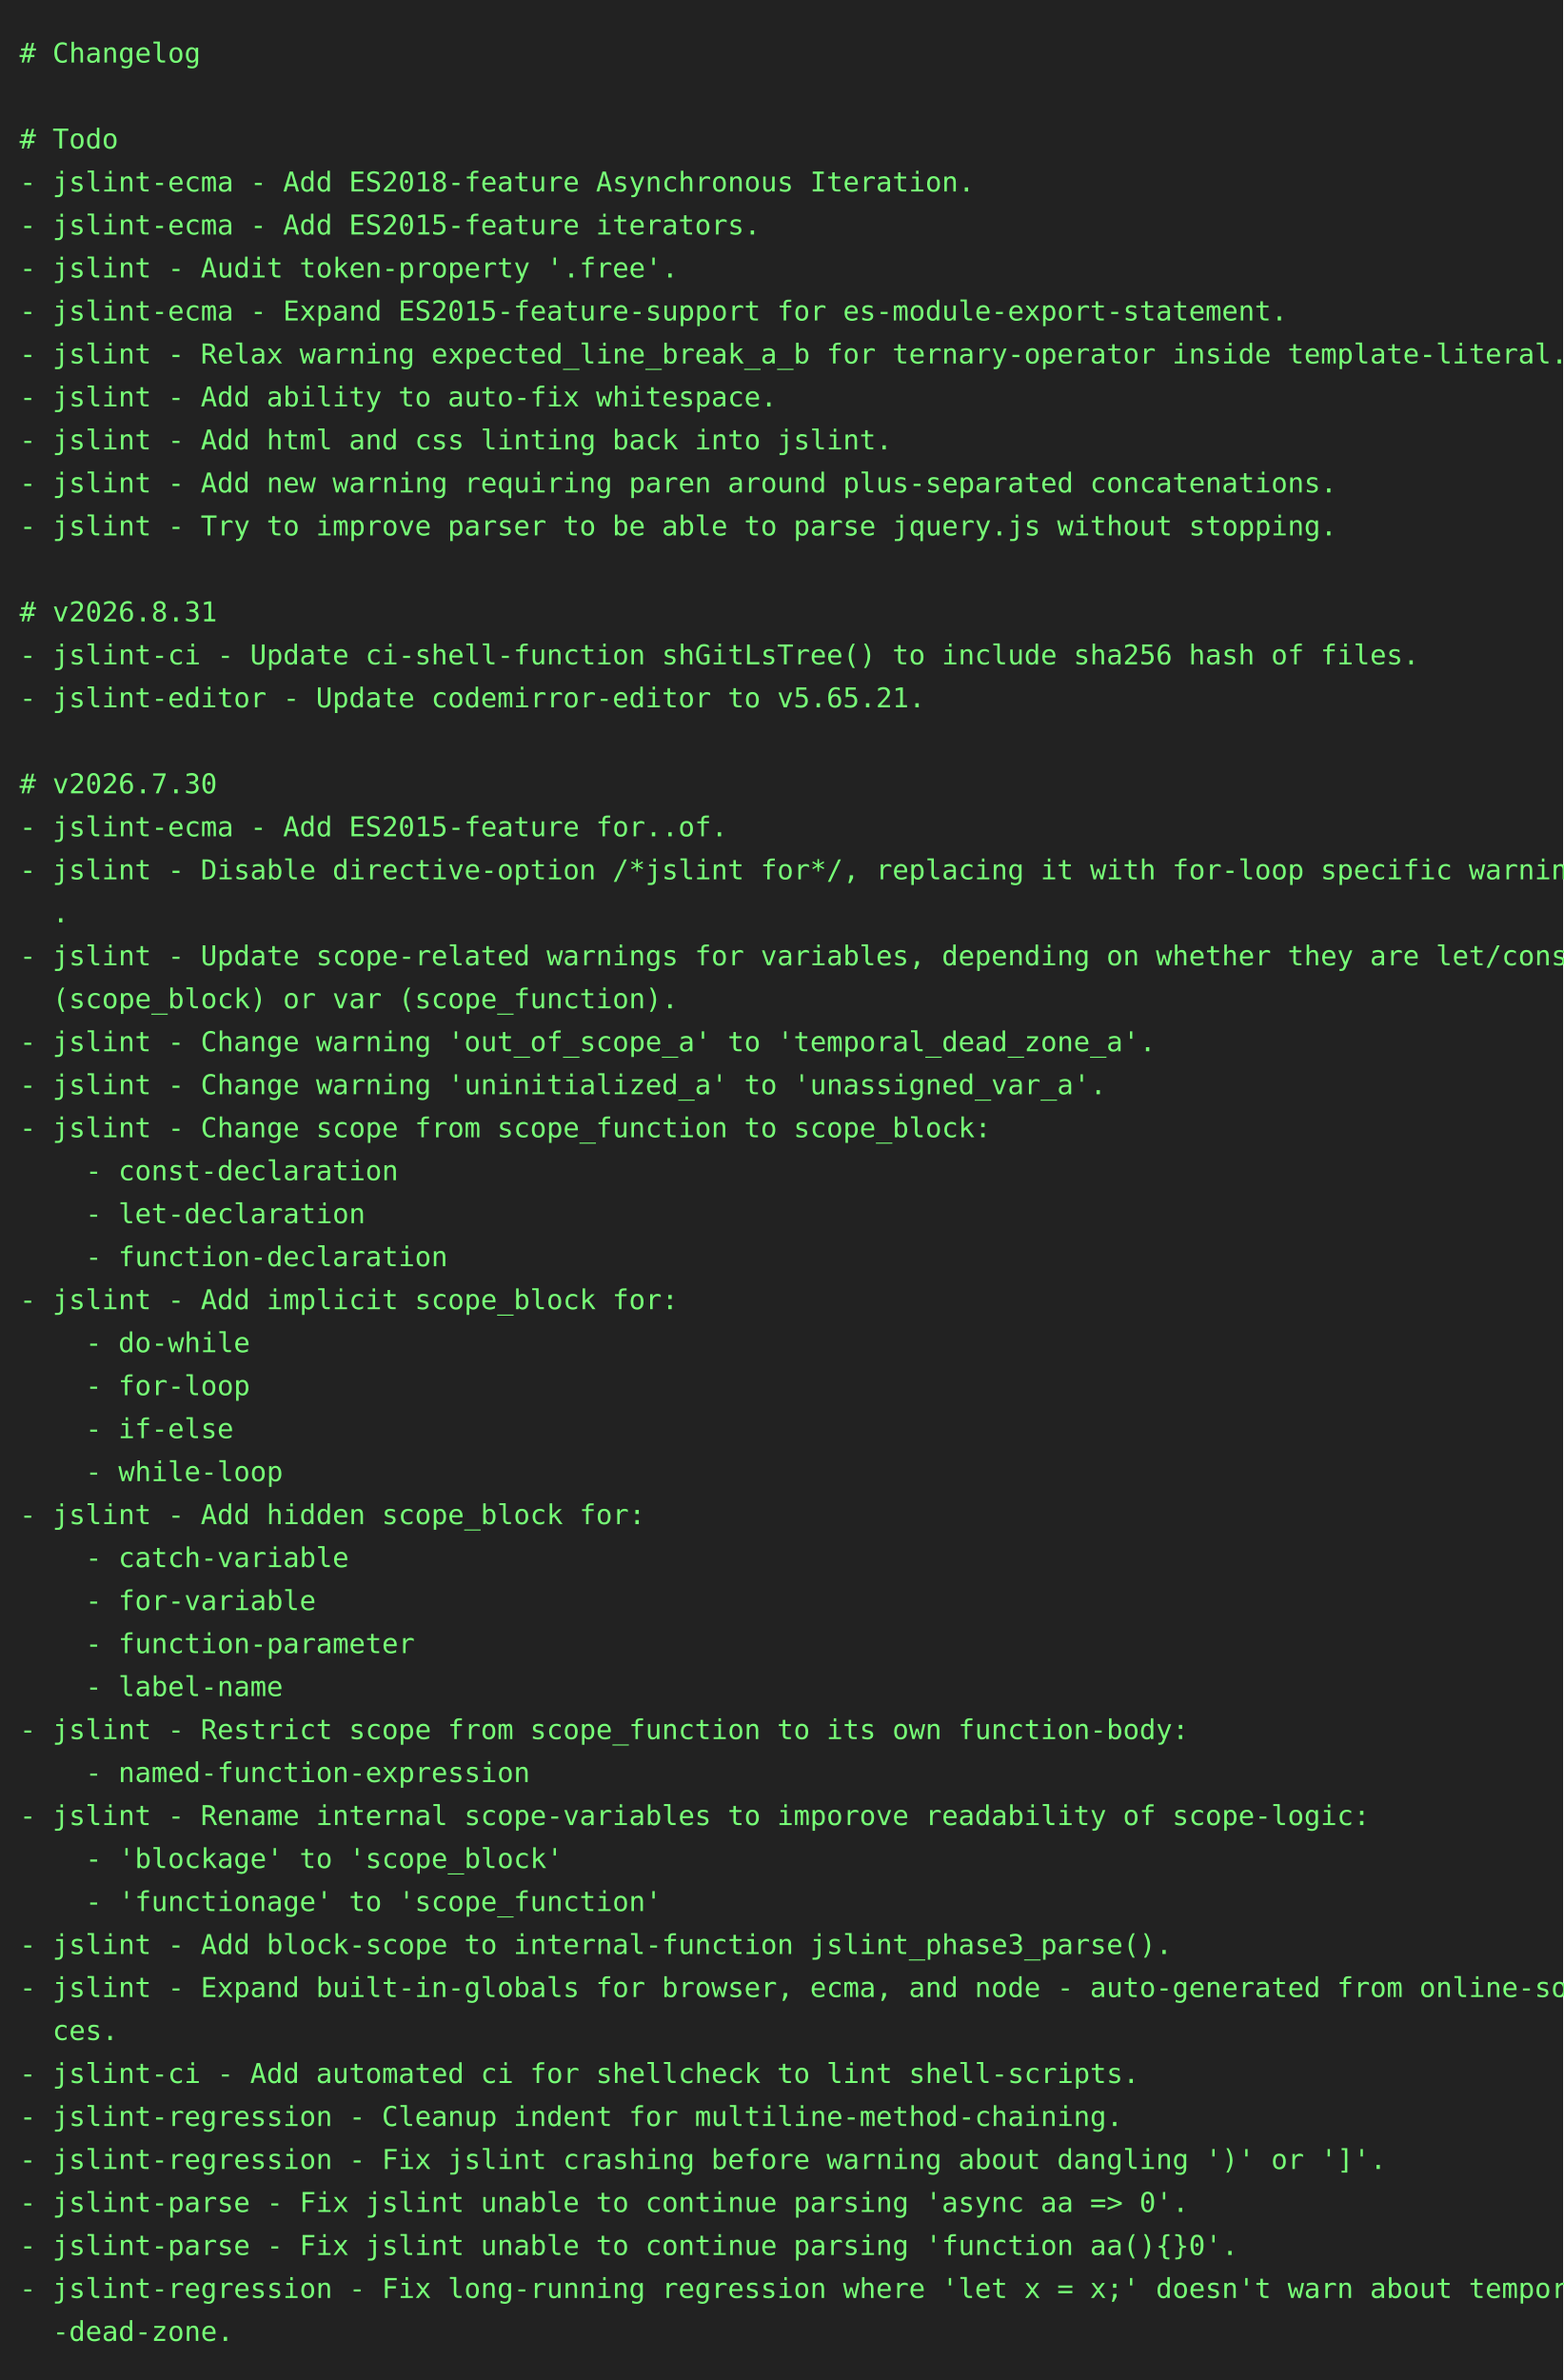
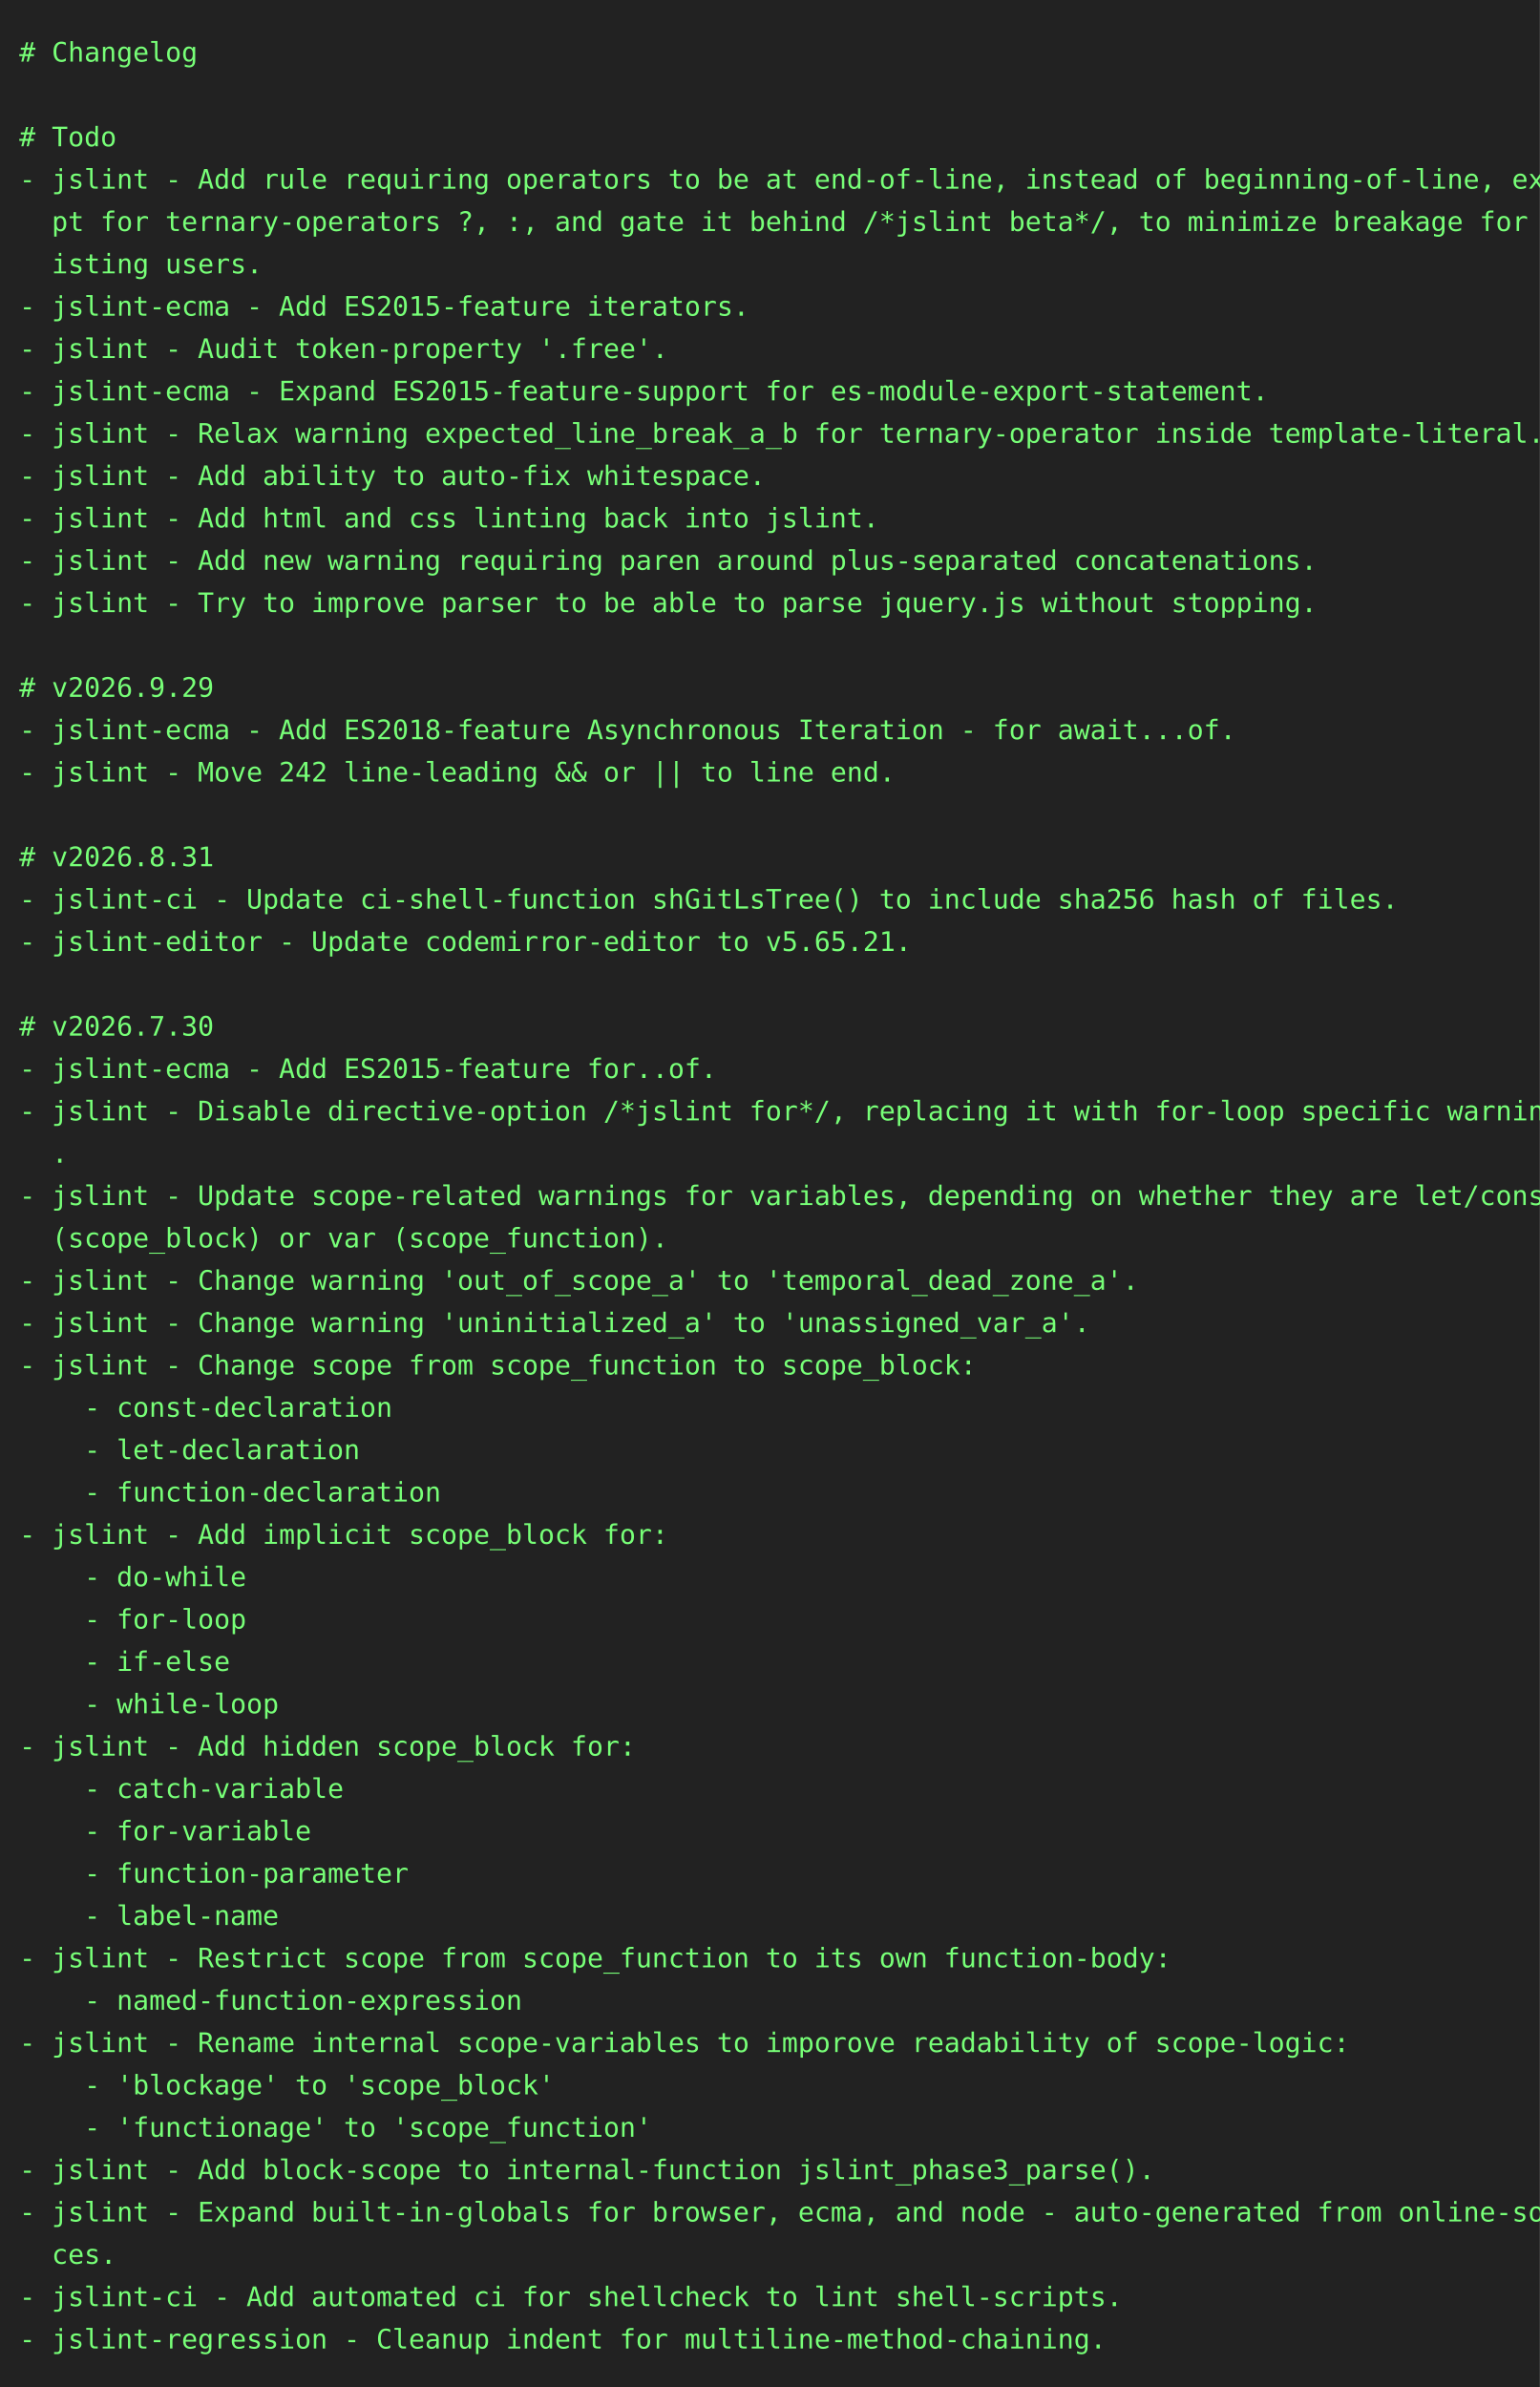
- <svg xmlns="http://www.w3.org/2000/svg" height="1218" width="800">
-   <rect height="1218" fill="#222" width="800" />
+ <svg xmlns="http://www.w3.org/2000/svg" height="1240" width="800">
+   <rect height="1240" fill="#222" width="800" />
  <text fill="#7f7" font-family="consolas, menlo, monospace" font-size="14" xml:space="preserve">
    <tspan lengthAdjust="spacingAndGlyphs" textLength="768" x="10" y="32"># Changelog                                                                                      </tspan>
    <tspan lengthAdjust="spacingAndGlyphs" textLength="768" x="10" y="54">                                                                                                 </tspan>
    <tspan lengthAdjust="spacingAndGlyphs" textLength="768" x="10" y="76"># Todo                                                                                           </tspan>
-     <tspan lengthAdjust="spacingAndGlyphs" textLength="768" x="10" y="98">- jslint-ecma - Add ES2018-feature Asynchronous Iteration.                                       </tspan>
-     <tspan lengthAdjust="spacingAndGlyphs" textLength="768" x="10" y="120">- jslint-ecma - Add ES2015-feature iterators.                                                    </tspan>
-     <tspan lengthAdjust="spacingAndGlyphs" textLength="768" x="10" y="142">- jslint - Audit token-property '.free'.                                                         </tspan>
-     <tspan lengthAdjust="spacingAndGlyphs" textLength="768" x="10" y="164">- jslint-ecma - Expand ES2015-feature-support for es-module-export-statement.                    </tspan>
-     <tspan lengthAdjust="spacingAndGlyphs" textLength="768" x="10" y="186">- jslint - Relax warning expected_line_break_a_b for ternary-operator inside template-literal.   </tspan>
-     <tspan lengthAdjust="spacingAndGlyphs" textLength="768" x="10" y="208">- jslint - Add ability to auto-fix whitespace.                                                   </tspan>
-     <tspan lengthAdjust="spacingAndGlyphs" textLength="768" x="10" y="230">- jslint - Add html and css linting back into jslint.                                            </tspan>
-     <tspan lengthAdjust="spacingAndGlyphs" textLength="768" x="10" y="252">- jslint - Add new warning requiring paren around plus-separated concatenations.                 </tspan>
-     <tspan lengthAdjust="spacingAndGlyphs" textLength="768" x="10" y="274">- jslint - Try to improve parser to be able to parse jquery.js without stopping.                 </tspan>
-     <tspan lengthAdjust="spacingAndGlyphs" textLength="768" x="10" y="296">                                                                                                 </tspan>
-     <tspan lengthAdjust="spacingAndGlyphs" textLength="768" x="10" y="318"># v2026.8.31                                                                                     </tspan>
-     <tspan lengthAdjust="spacingAndGlyphs" textLength="768" x="10" y="340">- jslint-ci - Update ci-shell-function shGitLsTree() to include sha256 hash of files.            </tspan>
-     <tspan lengthAdjust="spacingAndGlyphs" textLength="768" x="10" y="362">- jslint-editor - Update codemirror-editor to v5.65.21.                                          </tspan>
-     <tspan lengthAdjust="spacingAndGlyphs" textLength="768" x="10" y="384">                                                                                                 </tspan>
-     <tspan lengthAdjust="spacingAndGlyphs" textLength="768" x="10" y="406"># v2026.7.30                                                                                     </tspan>
-     <tspan lengthAdjust="spacingAndGlyphs" textLength="768" x="10" y="428">- jslint-ecma - Add ES2015-feature for..of.                                                      </tspan>
-     <tspan lengthAdjust="spacingAndGlyphs" textLength="768" x="10" y="450">- jslint - Disable directive-option /*jslint for*/, replacing it with for-loop specific warnings\</tspan>
-     <tspan lengthAdjust="spacingAndGlyphs" textLength="768" x="10" y="472">  .                                                                                              </tspan>
-     <tspan lengthAdjust="spacingAndGlyphs" textLength="768" x="10" y="494">- jslint - Update scope-related warnings for variables, depending on whether they are let/const \</tspan>
-     <tspan lengthAdjust="spacingAndGlyphs" textLength="768" x="10" y="516">  (scope_block) or var (scope_function).                                                         </tspan>
-     <tspan lengthAdjust="spacingAndGlyphs" textLength="768" x="10" y="538">- jslint - Change warning 'out_of_scope_a' to 'temporal_dead_zone_a'.                            </tspan>
-     <tspan lengthAdjust="spacingAndGlyphs" textLength="768" x="10" y="560">- jslint - Change warning 'uninitialized_a' to 'unassigned_var_a'.                               </tspan>
-     <tspan lengthAdjust="spacingAndGlyphs" textLength="768" x="10" y="582">- jslint - Change scope from scope_function to scope_block:                                      </tspan>
-     <tspan lengthAdjust="spacingAndGlyphs" textLength="768" x="10" y="604">    - const-declaration                                                                          </tspan>
-     <tspan lengthAdjust="spacingAndGlyphs" textLength="768" x="10" y="626">    - let-declaration                                                                            </tspan>
-     <tspan lengthAdjust="spacingAndGlyphs" textLength="768" x="10" y="648">    - function-declaration                                                                       </tspan>
-     <tspan lengthAdjust="spacingAndGlyphs" textLength="768" x="10" y="670">- jslint - Add implicit scope_block for:                                                         </tspan>
-     <tspan lengthAdjust="spacingAndGlyphs" textLength="768" x="10" y="692">    - do-while                                                                                   </tspan>
-     <tspan lengthAdjust="spacingAndGlyphs" textLength="768" x="10" y="714">    - for-loop                                                                                   </tspan>
-     <tspan lengthAdjust="spacingAndGlyphs" textLength="768" x="10" y="736">    - if-else                                                                                    </tspan>
-     <tspan lengthAdjust="spacingAndGlyphs" textLength="768" x="10" y="758">    - while-loop                                                                                 </tspan>
-     <tspan lengthAdjust="spacingAndGlyphs" textLength="768" x="10" y="780">- jslint - Add hidden scope_block for:                                                           </tspan>
-     <tspan lengthAdjust="spacingAndGlyphs" textLength="768" x="10" y="802">    - catch-variable                                                                             </tspan>
-     <tspan lengthAdjust="spacingAndGlyphs" textLength="768" x="10" y="824">    - for-variable                                                                               </tspan>
-     <tspan lengthAdjust="spacingAndGlyphs" textLength="768" x="10" y="846">    - function-parameter                                                                         </tspan>
-     <tspan lengthAdjust="spacingAndGlyphs" textLength="768" x="10" y="868">    - label-name                                                                                 </tspan>
-     <tspan lengthAdjust="spacingAndGlyphs" textLength="768" x="10" y="890">- jslint - Restrict scope from scope_function to its own function-body:                          </tspan>
-     <tspan lengthAdjust="spacingAndGlyphs" textLength="768" x="10" y="912">    - named-function-expression                                                                  </tspan>
-     <tspan lengthAdjust="spacingAndGlyphs" textLength="768" x="10" y="934">- jslint - Rename internal scope-variables to imporove readability of scope-logic:               </tspan>
-     <tspan lengthAdjust="spacingAndGlyphs" textLength="768" x="10" y="956">    - 'blockage' to 'scope_block'                                                                </tspan>
-     <tspan lengthAdjust="spacingAndGlyphs" textLength="768" x="10" y="978">    - 'functionage' to 'scope_function'                                                          </tspan>
-     <tspan lengthAdjust="spacingAndGlyphs" textLength="768" x="10" y="1000">- jslint - Add block-scope to internal-function jslint_phase3_parse().                           </tspan>
-     <tspan lengthAdjust="spacingAndGlyphs" textLength="768" x="10" y="1022">- jslint - Expand built-in-globals for browser, ecma, and node - auto-generated from online-sour\</tspan>
-     <tspan lengthAdjust="spacingAndGlyphs" textLength="768" x="10" y="1044">  ces.                                                                                           </tspan>
-     <tspan lengthAdjust="spacingAndGlyphs" textLength="768" x="10" y="1066">- jslint-ci - Add automated ci for shellcheck to lint shell-scripts.                             </tspan>
-     <tspan lengthAdjust="spacingAndGlyphs" textLength="768" x="10" y="1088">- jslint-regression - Cleanup indent for multiline-method-chaining.                              </tspan>
-     <tspan lengthAdjust="spacingAndGlyphs" textLength="768" x="10" y="1110">- jslint-regression - Fix jslint crashing before warning about dangling ')' or ']'.              </tspan>
-     <tspan lengthAdjust="spacingAndGlyphs" textLength="768" x="10" y="1132">- jslint-parse - Fix jslint unable to continue parsing 'async aa =&gt; 0'.                          </tspan>
-     <tspan lengthAdjust="spacingAndGlyphs" textLength="768" x="10" y="1154">- jslint-parse - Fix jslint unable to continue parsing 'function aa(){}0'.                       </tspan>
-     <tspan lengthAdjust="spacingAndGlyphs" textLength="768" x="10" y="1176">- jslint-regression - Fix long-running regression where 'let x = x;' doesn't warn about temporal\</tspan>
-     <tspan lengthAdjust="spacingAndGlyphs" textLength="768" x="10" y="1198">  -dead-zone.                                                                                    </tspan>
+     <tspan lengthAdjust="spacingAndGlyphs" textLength="768" x="10" y="98">- jslint - Add rule requiring operators to be at end-of-line, instead of beginning-of-line, exce\</tspan>
+     <tspan lengthAdjust="spacingAndGlyphs" textLength="768" x="10" y="120">  pt for ternary-operators ?, :, and gate it behind /*jslint beta*/, to minimize breakage for ex\</tspan>
+     <tspan lengthAdjust="spacingAndGlyphs" textLength="768" x="10" y="142">  isting users.                                                                                  </tspan>
+     <tspan lengthAdjust="spacingAndGlyphs" textLength="768" x="10" y="164">- jslint-ecma - Add ES2015-feature iterators.                                                    </tspan>
+     <tspan lengthAdjust="spacingAndGlyphs" textLength="768" x="10" y="186">- jslint - Audit token-property '.free'.                                                         </tspan>
+     <tspan lengthAdjust="spacingAndGlyphs" textLength="768" x="10" y="208">- jslint-ecma - Expand ES2015-feature-support for es-module-export-statement.                    </tspan>
+     <tspan lengthAdjust="spacingAndGlyphs" textLength="768" x="10" y="230">- jslint - Relax warning expected_line_break_a_b for ternary-operator inside template-literal.   </tspan>
+     <tspan lengthAdjust="spacingAndGlyphs" textLength="768" x="10" y="252">- jslint - Add ability to auto-fix whitespace.                                                   </tspan>
+     <tspan lengthAdjust="spacingAndGlyphs" textLength="768" x="10" y="274">- jslint - Add html and css linting back into jslint.                                            </tspan>
+     <tspan lengthAdjust="spacingAndGlyphs" textLength="768" x="10" y="296">- jslint - Add new warning requiring paren around plus-separated concatenations.                 </tspan>
+     <tspan lengthAdjust="spacingAndGlyphs" textLength="768" x="10" y="318">- jslint - Try to improve parser to be able to parse jquery.js without stopping.                 </tspan>
+     <tspan lengthAdjust="spacingAndGlyphs" textLength="768" x="10" y="340">                                                                                                 </tspan>
+     <tspan lengthAdjust="spacingAndGlyphs" textLength="768" x="10" y="362"># v2026.9.29                                                                                     </tspan>
+     <tspan lengthAdjust="spacingAndGlyphs" textLength="768" x="10" y="384">- jslint-ecma - Add ES2018-feature Asynchronous Iteration - for await...of.                      </tspan>
+     <tspan lengthAdjust="spacingAndGlyphs" textLength="768" x="10" y="406">- jslint - Move 242 line-leading &amp;&amp; or || to line end.                                           </tspan>
+     <tspan lengthAdjust="spacingAndGlyphs" textLength="768" x="10" y="428">                                                                                                 </tspan>
+     <tspan lengthAdjust="spacingAndGlyphs" textLength="768" x="10" y="450"># v2026.8.31                                                                                     </tspan>
+     <tspan lengthAdjust="spacingAndGlyphs" textLength="768" x="10" y="472">- jslint-ci - Update ci-shell-function shGitLsTree() to include sha256 hash of files.            </tspan>
+     <tspan lengthAdjust="spacingAndGlyphs" textLength="768" x="10" y="494">- jslint-editor - Update codemirror-editor to v5.65.21.                                          </tspan>
+     <tspan lengthAdjust="spacingAndGlyphs" textLength="768" x="10" y="516">                                                                                                 </tspan>
+     <tspan lengthAdjust="spacingAndGlyphs" textLength="768" x="10" y="538"># v2026.7.30                                                                                     </tspan>
+     <tspan lengthAdjust="spacingAndGlyphs" textLength="768" x="10" y="560">- jslint-ecma - Add ES2015-feature for..of.                                                      </tspan>
+     <tspan lengthAdjust="spacingAndGlyphs" textLength="768" x="10" y="582">- jslint - Disable directive-option /*jslint for*/, replacing it with for-loop specific warnings\</tspan>
+     <tspan lengthAdjust="spacingAndGlyphs" textLength="768" x="10" y="604">  .                                                                                              </tspan>
+     <tspan lengthAdjust="spacingAndGlyphs" textLength="768" x="10" y="626">- jslint - Update scope-related warnings for variables, depending on whether they are let/const \</tspan>
+     <tspan lengthAdjust="spacingAndGlyphs" textLength="768" x="10" y="648">  (scope_block) or var (scope_function).                                                         </tspan>
+     <tspan lengthAdjust="spacingAndGlyphs" textLength="768" x="10" y="670">- jslint - Change warning 'out_of_scope_a' to 'temporal_dead_zone_a'.                            </tspan>
+     <tspan lengthAdjust="spacingAndGlyphs" textLength="768" x="10" y="692">- jslint - Change warning 'uninitialized_a' to 'unassigned_var_a'.                               </tspan>
+     <tspan lengthAdjust="spacingAndGlyphs" textLength="768" x="10" y="714">- jslint - Change scope from scope_function to scope_block:                                      </tspan>
+     <tspan lengthAdjust="spacingAndGlyphs" textLength="768" x="10" y="736">    - const-declaration                                                                          </tspan>
+     <tspan lengthAdjust="spacingAndGlyphs" textLength="768" x="10" y="758">    - let-declaration                                                                            </tspan>
+     <tspan lengthAdjust="spacingAndGlyphs" textLength="768" x="10" y="780">    - function-declaration                                                                       </tspan>
+     <tspan lengthAdjust="spacingAndGlyphs" textLength="768" x="10" y="802">- jslint - Add implicit scope_block for:                                                         </tspan>
+     <tspan lengthAdjust="spacingAndGlyphs" textLength="768" x="10" y="824">    - do-while                                                                                   </tspan>
+     <tspan lengthAdjust="spacingAndGlyphs" textLength="768" x="10" y="846">    - for-loop                                                                                   </tspan>
+     <tspan lengthAdjust="spacingAndGlyphs" textLength="768" x="10" y="868">    - if-else                                                                                    </tspan>
+     <tspan lengthAdjust="spacingAndGlyphs" textLength="768" x="10" y="890">    - while-loop                                                                                 </tspan>
+     <tspan lengthAdjust="spacingAndGlyphs" textLength="768" x="10" y="912">- jslint - Add hidden scope_block for:                                                           </tspan>
+     <tspan lengthAdjust="spacingAndGlyphs" textLength="768" x="10" y="934">    - catch-variable                                                                             </tspan>
+     <tspan lengthAdjust="spacingAndGlyphs" textLength="768" x="10" y="956">    - for-variable                                                                               </tspan>
+     <tspan lengthAdjust="spacingAndGlyphs" textLength="768" x="10" y="978">    - function-parameter                                                                         </tspan>
+     <tspan lengthAdjust="spacingAndGlyphs" textLength="768" x="10" y="1000">    - label-name                                                                                 </tspan>
+     <tspan lengthAdjust="spacingAndGlyphs" textLength="768" x="10" y="1022">- jslint - Restrict scope from scope_function to its own function-body:                          </tspan>
+     <tspan lengthAdjust="spacingAndGlyphs" textLength="768" x="10" y="1044">    - named-function-expression                                                                  </tspan>
+     <tspan lengthAdjust="spacingAndGlyphs" textLength="768" x="10" y="1066">- jslint - Rename internal scope-variables to imporove readability of scope-logic:               </tspan>
+     <tspan lengthAdjust="spacingAndGlyphs" textLength="768" x="10" y="1088">    - 'blockage' to 'scope_block'                                                                </tspan>
+     <tspan lengthAdjust="spacingAndGlyphs" textLength="768" x="10" y="1110">    - 'functionage' to 'scope_function'                                                          </tspan>
+     <tspan lengthAdjust="spacingAndGlyphs" textLength="768" x="10" y="1132">- jslint - Add block-scope to internal-function jslint_phase3_parse().                           </tspan>
+     <tspan lengthAdjust="spacingAndGlyphs" textLength="768" x="10" y="1154">- jslint - Expand built-in-globals for browser, ecma, and node - auto-generated from online-sour\</tspan>
+     <tspan lengthAdjust="spacingAndGlyphs" textLength="768" x="10" y="1176">  ces.                                                                                           </tspan>
+     <tspan lengthAdjust="spacingAndGlyphs" textLength="768" x="10" y="1198">- jslint-ci - Add automated ci for shellcheck to lint shell-scripts.                             </tspan>
+     <tspan lengthAdjust="spacingAndGlyphs" textLength="768" x="10" y="1220">- jslint-regression - Cleanup indent for multiline-method-chaining.                              </tspan>
  </text>
</svg>
